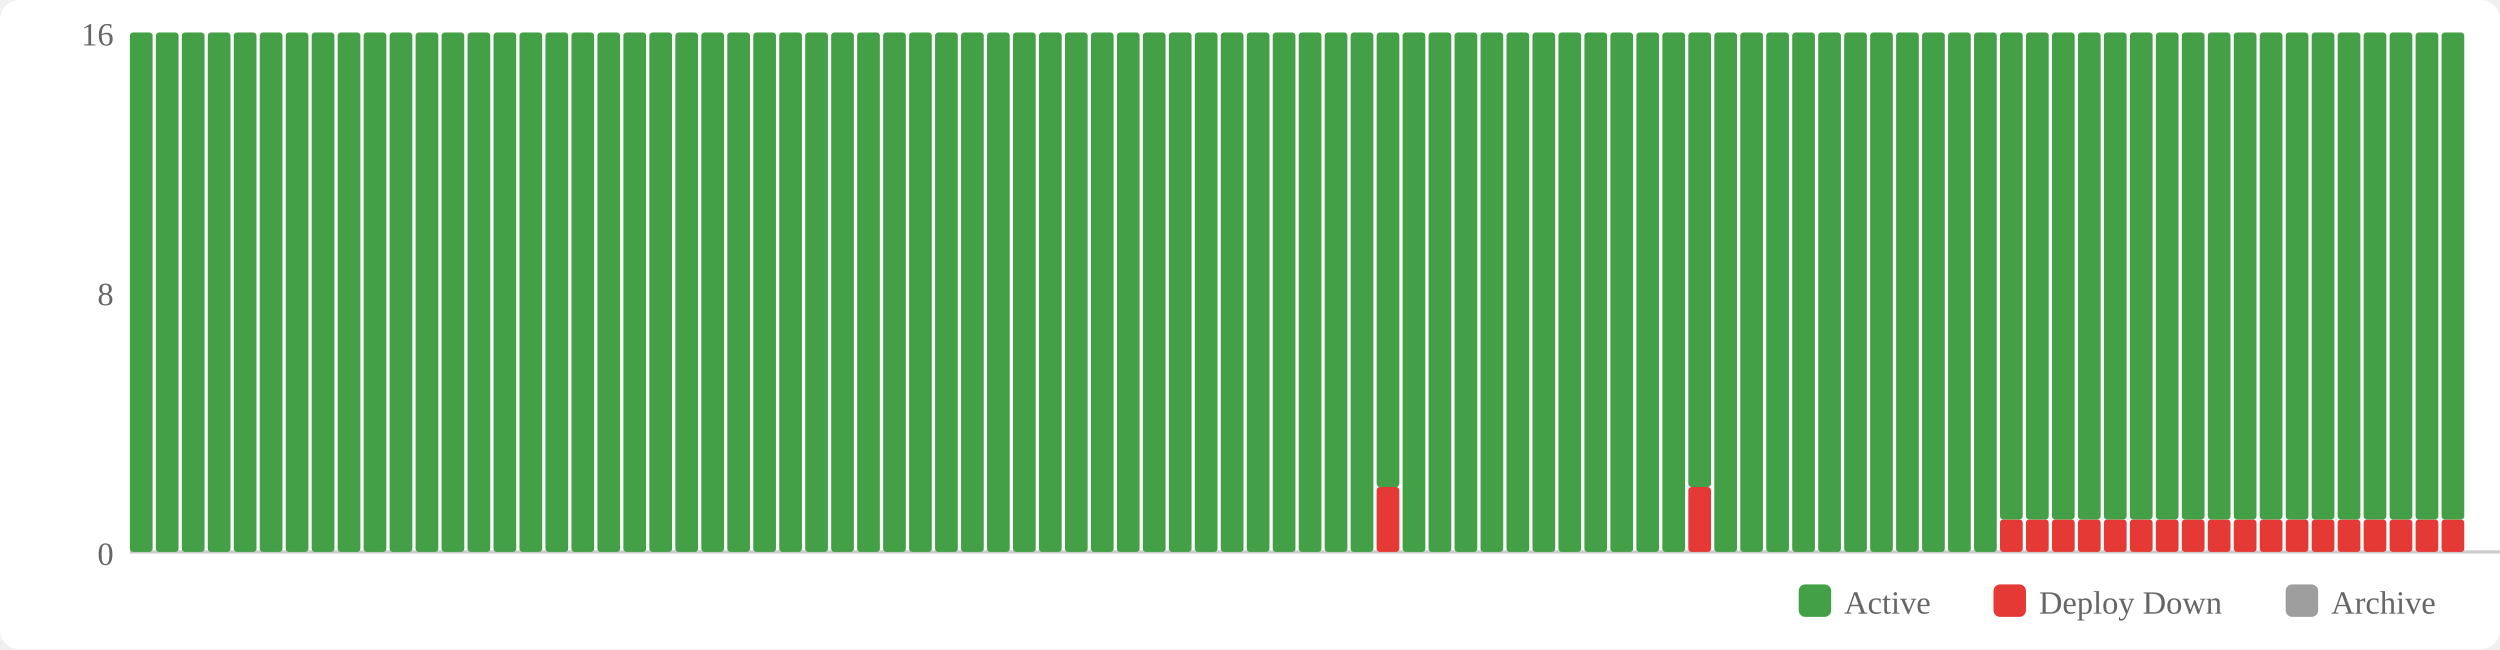
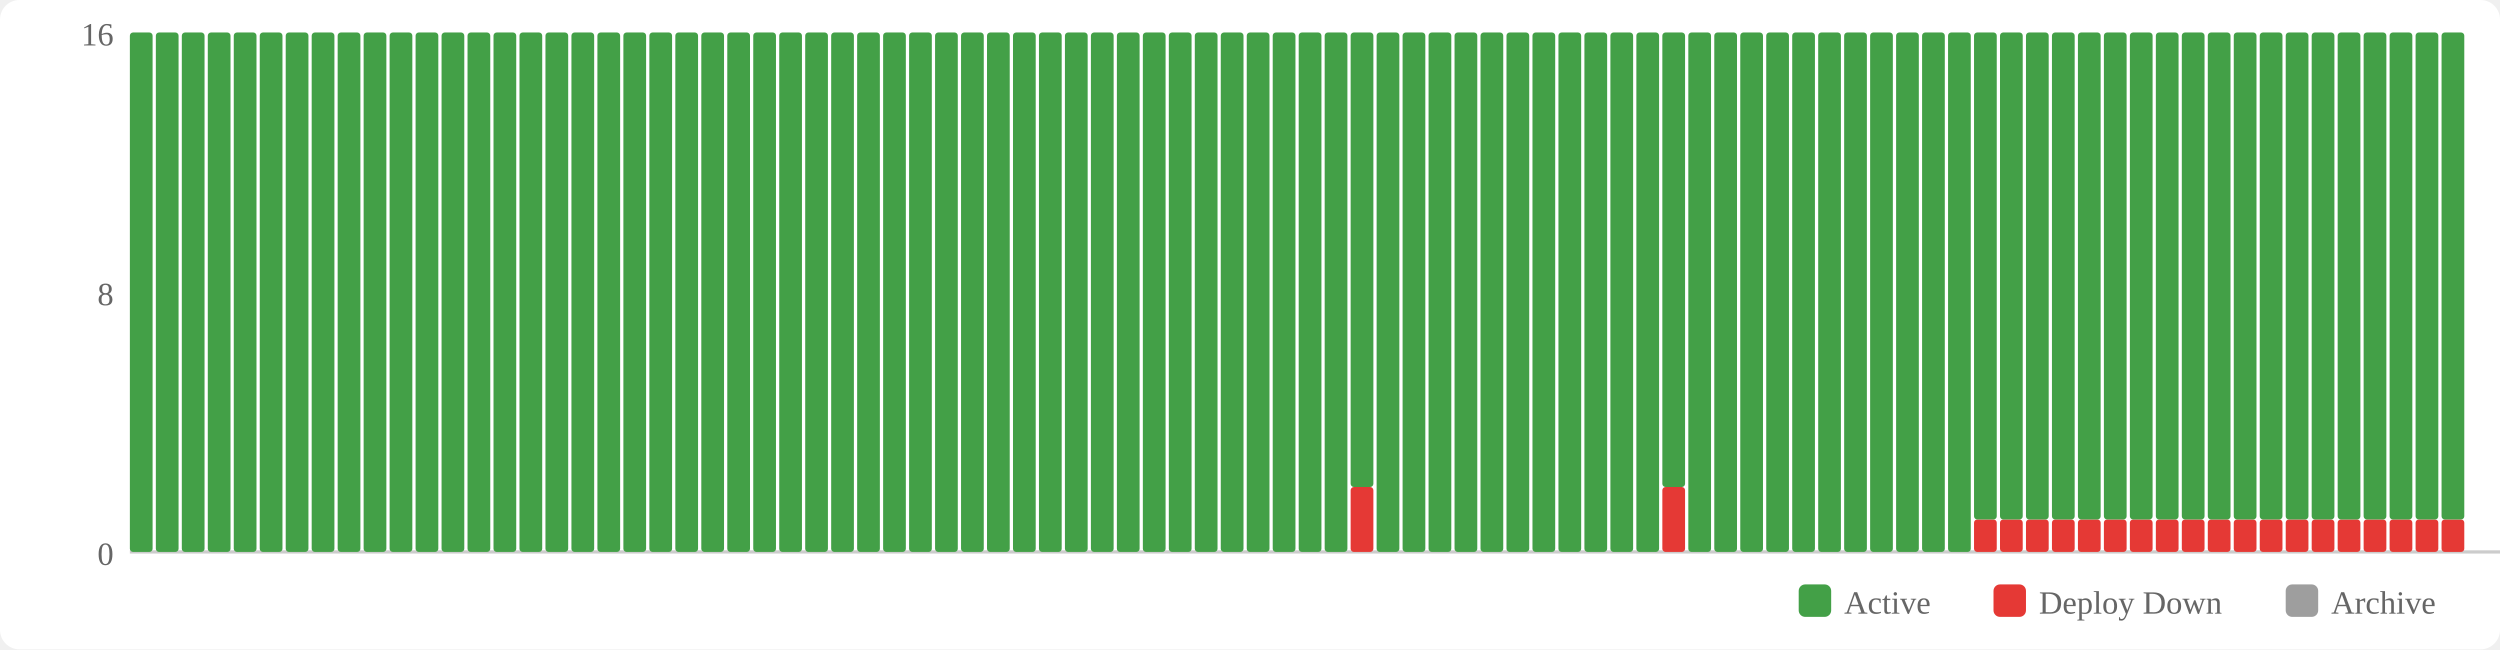
<svg xmlns="http://www.w3.org/2000/svg" width="770" height="200" viewBox="0 0 770 200">
  <rect width="770" height="200" fill="#fff" rx="6" />
  <rect x="554" y="180" width="10" height="10" fill="#43a047" rx="2" />
  <text x="568" y="189" font-size="10" fill="#666">Active</text>
  <rect x="614" y="180" width="10" height="10" fill="#e53935" rx="2" />
  <text x="628" y="189" font-size="10" fill="#666">Deploy Down</text>
  <rect x="704" y="180" width="10" height="10" fill="#9e9e9e" rx="2" />
  <text x="718" y="189" font-size="10" fill="#666">Archive</text>
  <text x="35" y="174" text-anchor="end" font-size="10" fill="#666">0</text>
  <text x="35" y="94" text-anchor="end" font-size="10" fill="#666">8</text>
  <text x="35" y="14" text-anchor="end" font-size="10" fill="#666">16</text>
  <line x1="40" y1="170" x2="770" y2="170" stroke="#ccc" stroke-width="1" />
  <rect x="40" y="10" width="7" height="160" fill="#43a047" rx="1" />
  <rect x="48" y="10" width="7" height="160" fill="#43a047" rx="1" />
  <rect x="56" y="10" width="7" height="160" fill="#43a047" rx="1" />
  <rect x="64" y="10" width="7" height="160" fill="#43a047" rx="1" />
  <rect x="72" y="10" width="7" height="160" fill="#43a047" rx="1" />
  <rect x="80" y="10" width="7" height="160" fill="#43a047" rx="1" />
  <rect x="88" y="10" width="7" height="160" fill="#43a047" rx="1" />
  <rect x="96" y="10" width="7" height="160" fill="#43a047" rx="1" />
  <rect x="104" y="10" width="7" height="160" fill="#43a047" rx="1" />
  <rect x="112" y="10" width="7" height="160" fill="#43a047" rx="1" />
  <rect x="120" y="10" width="7" height="160" fill="#43a047" rx="1" />
  <rect x="128" y="10" width="7" height="160" fill="#43a047" rx="1" />
  <rect x="136" y="10" width="7" height="160" fill="#43a047" rx="1" />
  <rect x="144" y="10" width="7" height="160" fill="#43a047" rx="1" />
  <rect x="152" y="10" width="7" height="160" fill="#43a047" rx="1" />
  <rect x="160" y="10" width="7" height="160" fill="#43a047" rx="1" />
  <rect x="168" y="10" width="7" height="160" fill="#43a047" rx="1" />
  <rect x="176" y="10" width="7" height="160" fill="#43a047" rx="1" />
  <rect x="184" y="10" width="7" height="160" fill="#43a047" rx="1" />
  <rect x="192" y="10" width="7" height="160" fill="#43a047" rx="1" />
  <rect x="200" y="10" width="7" height="160" fill="#43a047" rx="1" />
  <rect x="208" y="10" width="7" height="160" fill="#43a047" rx="1" />
  <rect x="216" y="10" width="7" height="160" fill="#43a047" rx="1" />
  <rect x="224" y="10" width="7" height="160" fill="#43a047" rx="1" />
  <rect x="232" y="10" width="7" height="160" fill="#43a047" rx="1" />
  <rect x="240" y="10" width="7" height="160" fill="#43a047" rx="1" />
  <rect x="248" y="10" width="7" height="160" fill="#43a047" rx="1" />
  <rect x="256" y="10" width="7" height="160" fill="#43a047" rx="1" />
  <rect x="264" y="10" width="7" height="160" fill="#43a047" rx="1" />
  <rect x="272" y="10" width="7" height="160" fill="#43a047" rx="1" />
  <rect x="280" y="10" width="7" height="160" fill="#43a047" rx="1" />
  <rect x="288" y="10" width="7" height="160" fill="#43a047" rx="1" />
  <rect x="296" y="10" width="7" height="160" fill="#43a047" rx="1" />
  <rect x="304" y="10" width="7" height="160" fill="#43a047" rx="1" />
  <rect x="312" y="10" width="7" height="160" fill="#43a047" rx="1" />
  <rect x="320" y="10" width="7" height="160" fill="#43a047" rx="1" />
  <rect x="328" y="10" width="7" height="160" fill="#43a047" rx="1" />
  <rect x="336" y="10" width="7" height="160" fill="#43a047" rx="1" />
  <rect x="344" y="10" width="7" height="160" fill="#43a047" rx="1" />
  <rect x="352" y="10" width="7" height="160" fill="#43a047" rx="1" />
  <rect x="360" y="10" width="7" height="160" fill="#43a047" rx="1" />
  <rect x="368" y="10" width="7" height="160" fill="#43a047" rx="1" />
  <rect x="376" y="10" width="7" height="160" fill="#43a047" rx="1" />
  <rect x="384" y="10" width="7" height="160" fill="#43a047" rx="1" />
  <rect x="392" y="10" width="7" height="160" fill="#43a047" rx="1" />
  <rect x="400" y="10" width="7" height="160" fill="#43a047" rx="1" />
  <rect x="408" y="10" width="7" height="160" fill="#43a047" rx="1" />
-   <rect x="416" y="10" width="7" height="160" fill="#43a047" rx="1" />
-   <rect x="424" y="150" width="7" height="20" fill="#e53935" rx="1" />
-   <rect x="424" y="10" width="7" height="140" fill="#43a047" rx="1" />
+   <rect x="416" y="150" width="7" height="20" fill="#e53935" rx="1" />
+   <rect x="416" y="10" width="7" height="140" fill="#43a047" rx="1" />
+   <rect x="424" y="10" width="7" height="160" fill="#43a047" rx="1" />
  <rect x="432" y="10" width="7" height="160" fill="#43a047" rx="1" />
  <rect x="440" y="10" width="7" height="160" fill="#43a047" rx="1" />
  <rect x="448" y="10" width="7" height="160" fill="#43a047" rx="1" />
  <rect x="456" y="10" width="7" height="160" fill="#43a047" rx="1" />
  <rect x="464" y="10" width="7" height="160" fill="#43a047" rx="1" />
  <rect x="472" y="10" width="7" height="160" fill="#43a047" rx="1" />
  <rect x="480" y="10" width="7" height="160" fill="#43a047" rx="1" />
  <rect x="488" y="10" width="7" height="160" fill="#43a047" rx="1" />
  <rect x="496" y="10" width="7" height="160" fill="#43a047" rx="1" />
  <rect x="504" y="10" width="7" height="160" fill="#43a047" rx="1" />
-   <rect x="512" y="10" width="7" height="160" fill="#43a047" rx="1" />
-   <rect x="520" y="150" width="7" height="20" fill="#e53935" rx="1" />
-   <rect x="520" y="10" width="7" height="140" fill="#43a047" rx="1" />
+   <rect x="512" y="150" width="7" height="20" fill="#e53935" rx="1" />
+   <rect x="512" y="10" width="7" height="140" fill="#43a047" rx="1" />
+   <rect x="520" y="10" width="7" height="160" fill="#43a047" rx="1" />
  <rect x="528" y="10" width="7" height="160" fill="#43a047" rx="1" />
  <rect x="536" y="10" width="7" height="160" fill="#43a047" rx="1" />
  <rect x="544" y="10" width="7" height="160" fill="#43a047" rx="1" />
  <rect x="552" y="10" width="7" height="160" fill="#43a047" rx="1" />
  <rect x="560" y="10" width="7" height="160" fill="#43a047" rx="1" />
  <rect x="568" y="10" width="7" height="160" fill="#43a047" rx="1" />
  <rect x="576" y="10" width="7" height="160" fill="#43a047" rx="1" />
  <rect x="584" y="10" width="7" height="160" fill="#43a047" rx="1" />
  <rect x="592" y="10" width="7" height="160" fill="#43a047" rx="1" />
  <rect x="600" y="10" width="7" height="160" fill="#43a047" rx="1" />
-   <rect x="608" y="10" width="7" height="160" fill="#43a047" rx="1" />
+   <rect x="608" y="160" width="7" height="10" fill="#e53935" rx="1" />
+   <rect x="608" y="10" width="7" height="150" fill="#43a047" rx="1" />
  <rect x="616" y="160" width="7" height="10" fill="#e53935" rx="1" />
  <rect x="616" y="10" width="7" height="150" fill="#43a047" rx="1" />
  <rect x="624" y="160" width="7" height="10" fill="#e53935" rx="1" />
  <rect x="624" y="10" width="7" height="150" fill="#43a047" rx="1" />
  <rect x="632" y="160" width="7" height="10" fill="#e53935" rx="1" />
  <rect x="632" y="10" width="7" height="150" fill="#43a047" rx="1" />
  <rect x="640" y="160" width="7" height="10" fill="#e53935" rx="1" />
  <rect x="640" y="10" width="7" height="150" fill="#43a047" rx="1" />
  <rect x="648" y="160" width="7" height="10" fill="#e53935" rx="1" />
  <rect x="648" y="10" width="7" height="150" fill="#43a047" rx="1" />
  <rect x="656" y="160" width="7" height="10" fill="#e53935" rx="1" />
  <rect x="656" y="10" width="7" height="150" fill="#43a047" rx="1" />
  <rect x="664" y="160" width="7" height="10" fill="#e53935" rx="1" />
  <rect x="664" y="10" width="7" height="150" fill="#43a047" rx="1" />
  <rect x="672" y="160" width="7" height="10" fill="#e53935" rx="1" />
  <rect x="672" y="10" width="7" height="150" fill="#43a047" rx="1" />
  <rect x="680" y="160" width="7" height="10" fill="#e53935" rx="1" />
  <rect x="680" y="10" width="7" height="150" fill="#43a047" rx="1" />
  <rect x="688" y="160" width="7" height="10" fill="#e53935" rx="1" />
  <rect x="688" y="10" width="7" height="150" fill="#43a047" rx="1" />
  <rect x="696" y="160" width="7" height="10" fill="#e53935" rx="1" />
  <rect x="696" y="10" width="7" height="150" fill="#43a047" rx="1" />
  <rect x="704" y="160" width="7" height="10" fill="#e53935" rx="1" />
  <rect x="704" y="10" width="7" height="150" fill="#43a047" rx="1" />
  <rect x="712" y="160" width="7" height="10" fill="#e53935" rx="1" />
  <rect x="712" y="10" width="7" height="150" fill="#43a047" rx="1" />
  <rect x="720" y="160" width="7" height="10" fill="#e53935" rx="1" />
  <rect x="720" y="10" width="7" height="150" fill="#43a047" rx="1" />
  <rect x="728" y="160" width="7" height="10" fill="#e53935" rx="1" />
  <rect x="728" y="10" width="7" height="150" fill="#43a047" rx="1" />
  <rect x="736" y="160" width="7" height="10" fill="#e53935" rx="1" />
  <rect x="736" y="10" width="7" height="150" fill="#43a047" rx="1" />
  <rect x="744" y="160" width="7" height="10" fill="#e53935" rx="1" />
  <rect x="744" y="10" width="7" height="150" fill="#43a047" rx="1" />
  <rect x="752" y="160" width="7" height="10" fill="#e53935" rx="1" />
  <rect x="752" y="10" width="7" height="150" fill="#43a047" rx="1" />
</svg>
